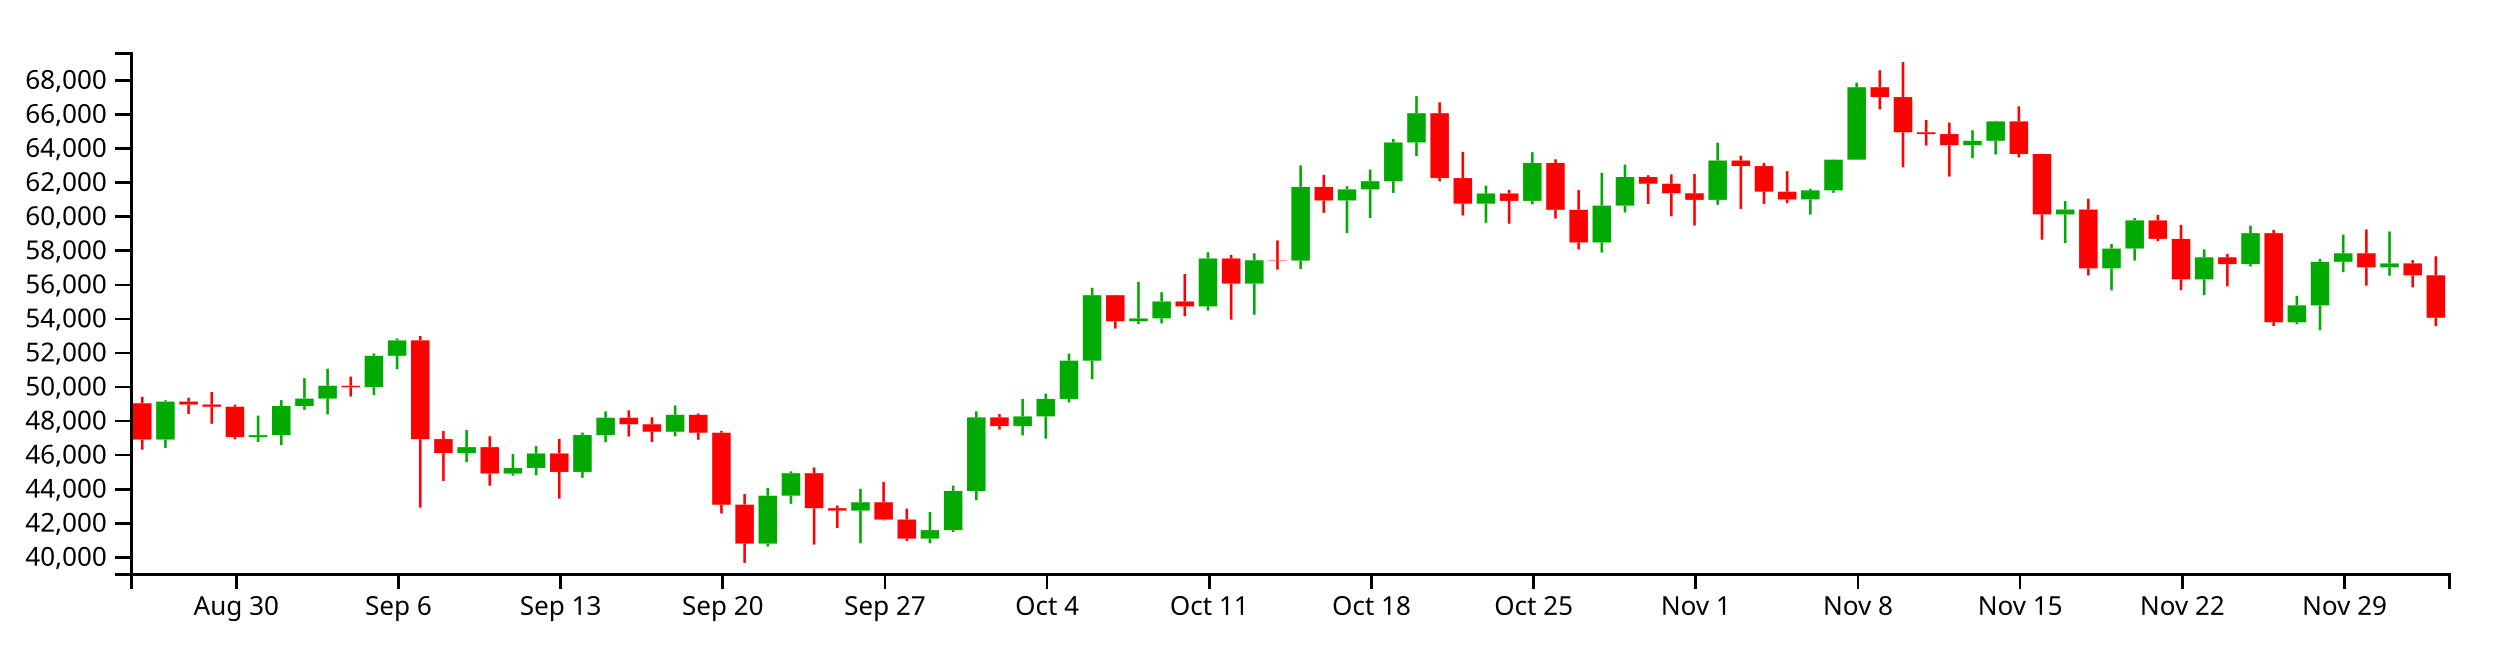
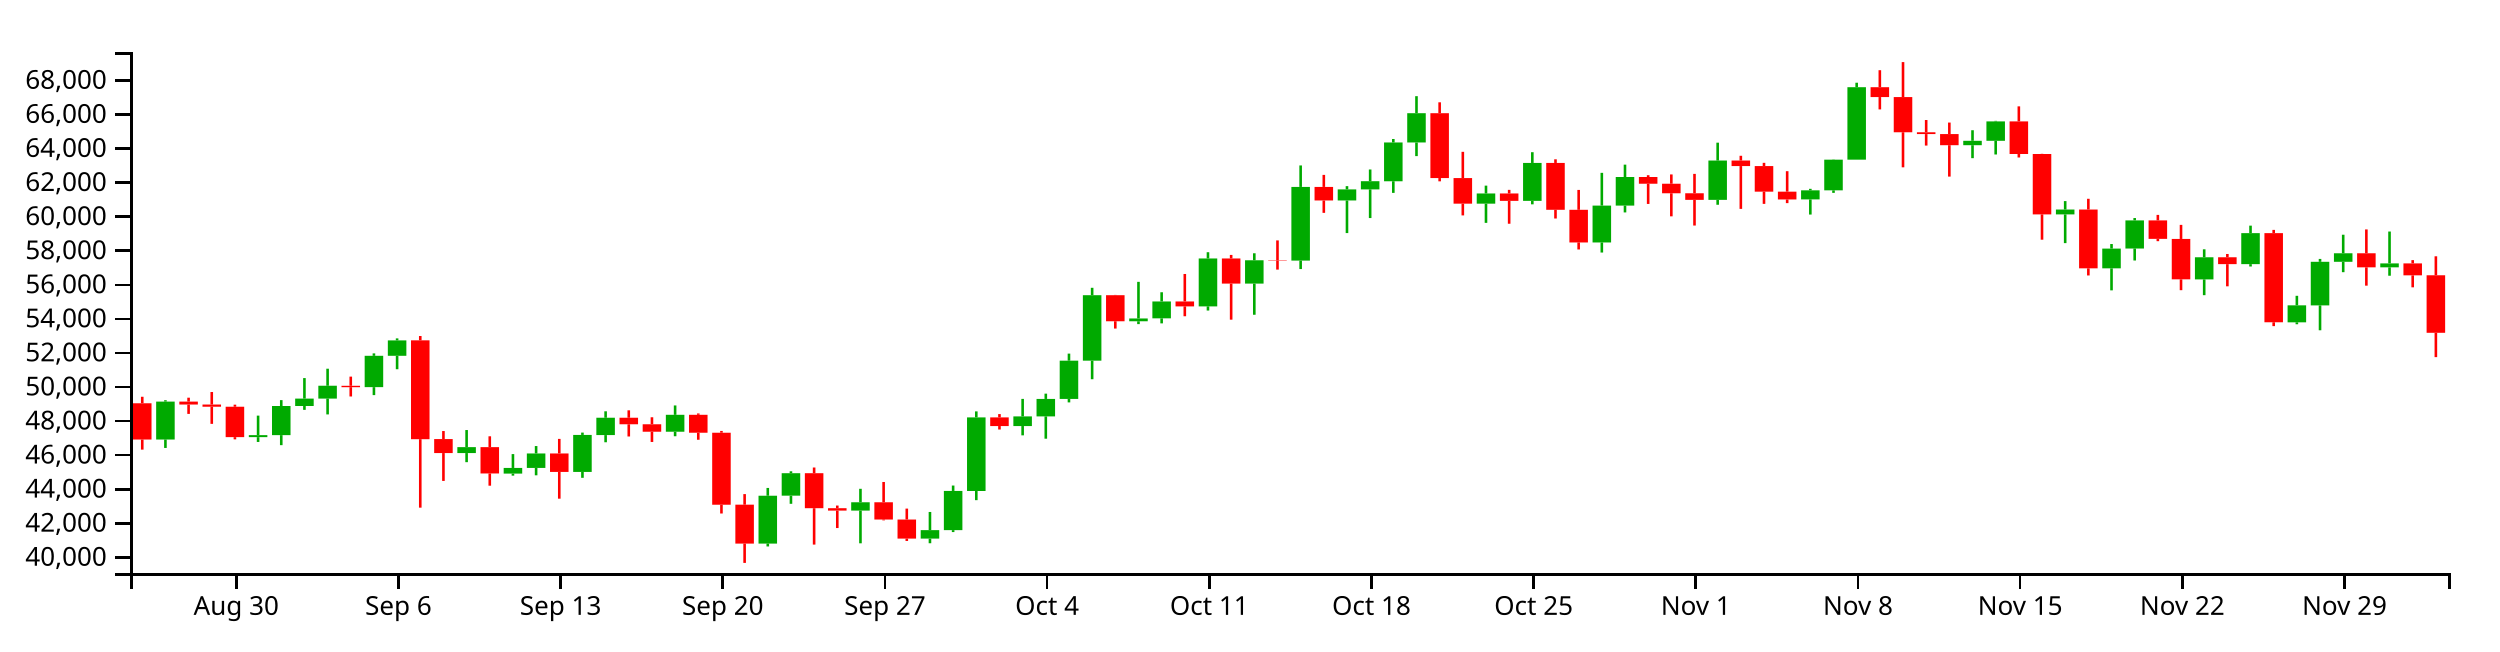
<svg xmlns="http://www.w3.org/2000/svg" version="1.1" width="960" height="250">
  <g transform="translate(50,20)">
    <style>.axis path,.axis line{fill:none;stroke:#000;shape-rendering:crispEdges;}path.candle{stroke:#000000;}path.candle.body{stroke-width:0;}path.candle.up{fill:#00AA00;stroke:#00AA00;}path.candle.down{fill:#FF0000;stroke:#FF0000;}</style>
    <g class="candlestick">
      <g class="data">
        <path class="candle body up" d="M 9.964 148.771 l 7.117 0 L 17.081 134.21 l -7.117 0 L 9.964 148.771 M 45.55 147.862 l 7.117 0 L 52.667 147.09 l -7.117 0 L 45.55 147.862 M 54.446 147.09 l 7.117 0 L 61.563 135.907 l -7.117 0 L 54.446 147.09 M 63.343 135.907 l 7.117 0 L 70.46 133.054 l -7.117 0 L 63.343 135.907 M 72.239 133.054 l 7.117 0 L 79.356 128.132 l -7.117 0 L 72.239 133.054 M 90.032 128.666 l 7.117 0 L 97.149 116.635 l -7.117 0 L 90.032 128.666 M 98.928 116.635 l 7.117 0 L 106.046 110.702 l -7.117 0 L 98.928 116.635 M 125.618 153.975 l 7.117 0 L 132.735 151.706 l -7.117 0 L 125.618 153.975 M 143.411 161.864 l 7.117 0 L 150.528 159.696 l -7.117 0 L 143.411 161.864 M 152.307 159.696 l 7.117 0 L 159.424 154.126 l -7.117 0 L 152.307 159.696 M 170.1 161.22 l 7.117 0 L 177.217 147.02 l -7.117 0 L 170.1 161.22 M 178.996 147.074 l 7.117 0 L 186.114 140.415 l -7.117 0 L 178.996 147.074 M 205.686 145.788 l 7.117 0 L 212.803 139.294 l -7.117 0 L 205.686 145.788 M 241.271 188.736 l 7.117 0 L 248.389 170.358 l -7.117 0 L 241.271 188.736 M 250.168 170.34 l 7.117 0 L 257.285 161.713 l -7.117 0 L 250.168 170.34 M 276.857 176.069 l 7.117 0 L 283.974 172.862 l -7.117 0 L 276.857 176.069 M 303.547 186.833 l 7.117 0 L 310.664 183.567 l -7.117 0 L 303.547 186.833 M 312.443 183.567 l 7.117 0 L 319.56 168.524 l -7.117 0 L 312.443 183.567 M 321.339 168.55 l 7.117 0 L 328.457 140.283 l -7.117 0 L 321.339 168.55 M 339.132 143.597 l 7.117 0 L 346.25 139.901 l -7.117 0 L 339.132 143.597 M 348.029 139.901 l 7.117 0 L 355.146 133.196 l -7.117 0 L 348.029 139.901 M 356.925 133.196 l 7.117 0 L 364.042 118.498 l -7.117 0 L 356.925 133.196 M 365.822 118.498 l 7.117 0 L 372.939 93.361 l -7.117 0 L 365.822 118.498 M 383.615 103.367 l 7.117 0 L 390.732 102.28 l -7.117 0 L 383.615 103.367 M 392.511 102.252 l 7.117 0 L 399.628 95.75 l -7.117 0 L 392.511 102.252 M 410.304 97.652 l 7.117 0 L 417.421 79.256 l -7.117 0 L 410.304 97.652 M 428.097 88.9 l 7.117 0 L 435.214 79.939 l -7.117 0 L 428.097 88.9 M 445.89 80.063 l 7.117 0 L 453.007 51.776 l -7.117 0 L 445.89 80.063 M 463.683 56.989 l 7.117 0 L 470.8 52.719 l -7.117 0 L 463.683 56.989 M 472.579 52.719 l 7.117 0 L 479.696 49.569 l -7.117 0 L 472.579 52.719 M 481.475 49.597 l 7.117 0 L 488.593 34.716 l -7.117 0 L 481.475 49.597 M 490.372 34.716 l 7.117 0 L 497.489 23.46 l -7.117 0 L 490.372 34.716 M 517.061 58.214 l 7.117 0 L 524.178 54.299 l -7.117 0 L 517.061 58.214 M 534.854 57.141 l 7.117 0 L 541.971 42.577 l -7.117 0 L 534.854 57.141 M 561.543 73.094 l 7.117 0 L 568.661 58.949 l -7.117 0 L 561.543 73.094 M 570.44 58.949 l 7.117 0 L 577.557 47.974 l -7.117 0 L 570.44 58.949 M 606.026 56.756 l 7.117 0 L 613.143 41.654 l -7.117 0 L 606.026 56.756 M 641.611 56.566 l 7.117 0 L 648.729 53.096 l -7.117 0 L 641.611 56.566 M 650.508 53.096 l 7.117 0 L 657.625 41.303 l -7.117 0 L 650.508 53.096 M 659.404 41.303 l 7.117 0 L 666.521 13.489 l -7.117 0 L 659.404 41.303 M 703.886 35.752 l 7.117 0 L 711.004 34.066 l -7.117 0 L 703.886 35.752 M 712.783 34.066 l 7.117 0 L 719.9 26.615 l -7.117 0 L 712.783 34.066 M 739.472 62.331 l 7.117 0 L 746.589 60.46 l -7.117 0 L 739.472 62.331 M 757.265 83.048 l 7.117 0 L 764.382 75.456 l -7.117 0 L 757.265 83.048 M 766.162 75.425 l 7.117 0 L 773.279 64.629 l -7.117 0 L 766.162 75.425 M 792.851 87.285 l 7.117 0 L 799.968 78.799 l -7.117 0 L 792.851 87.285 M 810.644 81.435 l 7.117 0 L 817.761 69.516 l -7.117 0 L 810.644 81.435 M 828.437 103.769 l 7.117 0 L 835.554 97.246 l -7.117 0 L 828.437 103.769 M 837.333 97.276 l 7.117 0 L 844.45 80.541 l -7.117 0 L 837.333 97.276 M 846.23 80.541 l 7.117 0 L 853.347 77.262 l -7.117 0 L 846.23 80.541 M 864.022 82.662 l 7.117 0 L 871.14 81.135 l -7.117 0 L 864.022 82.662" />
-         <path class="candle body down" d="M 1.068 134.842 l 7.117 0 L 8.185 148.771 l -7.117 0 L 1.068 134.842 M 18.86 134.21 l 7.117 0 L 25.978 135.352 l -7.117 0 L 18.86 134.21 M 27.757 135.352 l 7.117 0 L 34.874 136.186 l -7.117 0 L 27.757 135.352 M 36.653 136.186 l 7.117 0 L 43.77 147.862 l -7.117 0 L 36.653 136.186 M 81.136 128.14 l 7.117 0 L 88.253 128.678 l -7.117 0 L 81.136 128.14 M 107.825 110.687 l 7.117 0 L 114.942 148.641 l -7.117 0 L 107.825 110.687 M 116.721 148.61 l 7.117 0 L 123.838 153.975 l -7.117 0 L 116.721 148.61 M 134.514 151.706 l 7.117 0 L 141.631 161.807 l -7.117 0 L 134.514 151.706 M 161.204 154.126 l 7.117 0 L 168.321 161.22 l -7.117 0 L 161.204 154.126 M 187.893 140.415 l 7.117 0 L 195.01 142.924 l -7.117 0 L 187.893 140.415 M 196.789 142.924 l 7.117 0 L 203.906 145.788 l -7.117 0 L 196.789 142.924 M 214.582 139.294 l 7.117 0 L 221.699 146.169 l -7.117 0 L 214.582 139.294 M 223.479 146.169 l 7.117 0 L 230.596 173.812 l -7.117 0 L 223.479 146.169 M 232.375 173.805 l 7.117 0 L 239.492 188.734 l -7.117 0 L 232.375 173.805 M 259.064 161.713 l 7.117 0 L 266.182 175.153 l -7.117 0 L 259.064 161.713 M 267.961 175.153 l 7.117 0 L 275.078 176.069 l -7.117 0 L 267.961 175.153 M 285.754 172.862 l 7.117 0 L 292.871 179.491 l -7.117 0 L 285.754 172.862 M 294.65 179.491 l 7.117 0 L 301.767 186.823 l -7.117 0 L 294.65 179.491 M 330.236 140.283 l 7.117 0 L 337.353 143.597 l -7.117 0 L 330.236 140.283 M 374.718 93.361 l 7.117 0 L 381.835 103.367 l -7.117 0 L 374.718 93.361 M 401.407 95.75 l 7.117 0 L 408.525 97.652 l -7.117 0 L 401.407 95.75 M 419.2 79.256 l 7.117 0 L 426.317 88.9 l -7.117 0 L 419.2 79.256 M 436.993 79.913 l 7.117 0 L 444.11 80.063 l -7.117 0 L 436.993 79.913 M 454.786 51.776 l 7.117 0 L 461.903 56.989 l -7.117 0 L 454.786 51.776 M 499.268 23.46 l 7.117 0 L 506.385 48.37 l -7.117 0 L 499.268 23.46 M 508.165 48.37 l 7.117 0 L 515.282 58.214 l -7.117 0 L 508.165 48.37 M 525.958 54.299 l 7.117 0 L 533.075 57.141 l -7.117 0 L 525.958 54.299 M 543.75 42.577 l 7.117 0 L 550.868 60.565 l -7.117 0 L 543.75 42.577 M 552.647 60.565 l 7.117 0 L 559.764 73.094 l -7.117 0 L 552.647 60.565 M 579.336 47.974 l 7.117 0 L 586.453 50.555 l -7.117 0 L 579.336 47.974 M 588.233 50.555 l 7.117 0 L 595.35 54.214 l -7.117 0 L 588.233 50.555 M 597.129 54.214 l 7.117 0 L 604.246 56.756 l -7.117 0 L 597.129 54.214 M 614.922 41.65 l 7.117 0 L 622.039 43.77 l -7.117 0 L 614.922 41.65 M 623.818 43.77 l 7.117 0 L 630.936 53.591 l -7.117 0 L 623.818 43.77 M 632.715 53.591 l 7.117 0 L 639.832 56.586 l -7.117 0 L 632.715 53.591 M 668.301 13.489 l 7.117 0 L 675.418 17.271 l -7.117 0 L 668.301 13.489 M 677.197 17.271 l 7.117 0 L 684.314 30.78 l -7.117 0 L 677.197 17.271 M 686.094 30.78 l 7.117 0 L 693.211 31.487 l -7.117 0 L 686.094 30.78 M 694.99 31.487 l 7.117 0 L 702.107 35.752 l -7.117 0 L 694.99 31.487 M 721.679 26.615 l 7.117 0 L 728.796 39.124 l -7.117 0 L 721.679 26.615 M 730.576 39.124 l 7.117 0 L 737.693 62.331 l -7.117 0 L 730.576 39.124 M 748.369 60.46 l 7.117 0 L 755.486 83.048 l -7.117 0 L 748.369 60.46 M 775.058 64.629 l 7.117 0 L 782.175 71.729 l -7.117 0 L 775.058 64.629 M 783.954 71.758 l 7.117 0 L 791.072 87.263 l -7.117 0 L 783.954 71.758 M 801.747 78.799 l 7.117 0 L 808.864 81.435 l -7.117 0 L 801.747 78.799 M 819.54 69.516 l 7.117 0 L 826.657 103.751 l -7.117 0 L 819.54 69.516 M 855.126 77.262 l 7.117 0 L 862.243 82.662 l -7.117 0 L 855.126 77.262 M 872.919 81.135 l 7.117 0 L 880.036 85.738 l -7.117 0 L 872.919 81.135 M 881.815 85.713 l 7.117 0 L 888.932 102.019 l -7.117 0 L 881.815 85.713" />
+         <path class="candle body down" d="M 1.068 134.842 l 7.117 0 L 8.185 148.771 l -7.117 0 L 1.068 134.842 M 18.86 134.21 l 7.117 0 L 25.978 135.352 l -7.117 0 L 18.86 134.21 M 27.757 135.352 l 7.117 0 L 34.874 136.186 l -7.117 0 L 27.757 135.352 M 36.653 136.186 l 7.117 0 L 43.77 147.862 l -7.117 0 L 36.653 136.186 M 81.136 128.14 l 7.117 0 L 88.253 128.678 l -7.117 0 L 81.136 128.14 M 107.825 110.687 l 7.117 0 L 114.942 148.641 l -7.117 0 L 107.825 110.687 M 116.721 148.61 l 7.117 0 L 123.838 153.975 l -7.117 0 L 116.721 148.61 M 134.514 151.706 l 7.117 0 L 141.631 161.807 l -7.117 0 L 134.514 151.706 M 161.204 154.126 l 7.117 0 L 168.321 161.22 l -7.117 0 L 161.204 154.126 M 187.893 140.415 l 7.117 0 L 195.01 142.924 l -7.117 0 L 187.893 140.415 M 196.789 142.924 l 7.117 0 L 203.906 145.788 l -7.117 0 L 196.789 142.924 M 214.582 139.294 l 7.117 0 L 221.699 146.169 l -7.117 0 L 214.582 139.294 M 223.479 146.169 l 7.117 0 L 230.596 173.812 l -7.117 0 L 223.479 146.169 M 232.375 173.805 l 7.117 0 L 239.492 188.734 l -7.117 0 L 232.375 173.805 M 259.064 161.713 l 7.117 0 L 266.182 175.153 l -7.117 0 L 259.064 161.713 M 267.961 175.153 l 7.117 0 L 275.078 176.069 l -7.117 0 L 267.961 175.153 M 285.754 172.862 l 7.117 0 L 292.871 179.491 l -7.117 0 L 285.754 172.862 M 294.65 179.491 l 7.117 0 L 301.767 186.823 l -7.117 0 L 294.65 179.491 M 330.236 140.283 l 7.117 0 L 337.353 143.597 l -7.117 0 L 330.236 140.283 M 374.718 93.361 l 7.117 0 L 381.835 103.367 l -7.117 0 L 374.718 93.361 M 401.407 95.75 l 7.117 0 L 408.525 97.652 l -7.117 0 L 401.407 95.75 M 419.2 79.256 l 7.117 0 L 426.317 88.9 l -7.117 0 L 419.2 79.256 M 436.993 79.913 l 7.117 0 L 444.11 80.063 l -7.117 0 L 436.993 79.913 M 454.786 51.776 l 7.117 0 L 461.903 56.989 l -7.117 0 L 454.786 51.776 M 499.268 23.46 l 7.117 0 L 506.385 48.37 l -7.117 0 L 499.268 23.46 M 508.165 48.37 l 7.117 0 L 515.282 58.214 l -7.117 0 L 508.165 48.37 M 525.958 54.299 l 7.117 0 L 533.075 57.141 l -7.117 0 L 525.958 54.299 M 543.75 42.577 l 7.117 0 L 550.868 60.565 l -7.117 0 L 543.75 42.577 M 552.647 60.565 l 7.117 0 L 559.764 73.094 l -7.117 0 L 552.647 60.565 M 579.336 47.974 l 7.117 0 L 586.453 50.555 l -7.117 0 L 579.336 47.974 M 588.233 50.555 l 7.117 0 L 595.35 54.214 l -7.117 0 L 588.233 50.555 M 597.129 54.214 l 7.117 0 L 604.246 56.756 l -7.117 0 L 597.129 54.214 M 614.922 41.65 l 7.117 0 L 622.039 43.77 l -7.117 0 L 614.922 41.65 M 623.818 43.77 l 7.117 0 L 630.936 53.591 l -7.117 0 L 623.818 43.77 M 632.715 53.591 l 7.117 0 L 639.832 56.586 l -7.117 0 L 632.715 53.591 M 668.301 13.489 l 7.117 0 L 675.418 17.271 l -7.117 0 L 668.301 13.489 M 677.197 17.271 l 7.117 0 L 684.314 30.78 l -7.117 0 L 677.197 17.271 M 686.094 30.78 l 7.117 0 L 693.211 31.487 l -7.117 0 L 686.094 30.78 M 694.99 31.487 l 7.117 0 L 702.107 35.752 l -7.117 0 L 694.99 31.487 M 721.679 26.615 l 7.117 0 L 728.796 39.124 l -7.117 0 L 721.679 26.615 M 730.576 39.124 l 7.117 0 L 737.693 62.331 l -7.117 0 L 730.576 39.124 M 748.369 60.46 l 7.117 0 L 755.486 83.048 l -7.117 0 L 748.369 60.46 M 775.058 64.629 l 7.117 0 L 782.175 71.729 l -7.117 0 L 775.058 64.629 M 783.954 71.758 l 7.117 0 L 791.072 87.263 l -7.117 0 L 783.954 71.758 M 801.747 78.799 l 7.117 0 L 808.864 81.435 l -7.117 0 L 801.747 78.799 M 819.54 69.516 l 7.117 0 L 826.657 103.751 l -7.117 0 L 819.54 69.516 M 855.126 77.262 l 7.117 0 L 862.243 82.662 l -7.117 0 L 855.126 77.262 M 872.919 81.135 l 7.117 0 L 880.036 85.738 l -7.117 0 L 872.919 81.135 M 881.815 85.713 l 7.117 0 L 888.932 107.795 l -7.117 0 L 881.815 85.713" />
        <path class="candle body equal" />
        <path class="candle wick up" d="M 13.523 133.687 L 13.523 134.21 M 13.523 148.771 L 13.523 152.015 M 49.108 139.599 L 49.108 147.09 M 49.108 147.862 L 49.108 149.712 M 58.005 133.647 L 58.005 135.907 M 58.005 147.09 L 58.005 150.942 M 66.901 125.182 L 66.901 133.054 M 66.901 135.907 L 66.901 137.388 M 75.798 121.586 L 75.798 128.132 M 75.798 133.054 L 75.798 139.136 M 93.591 115.699 L 93.591 116.635 M 93.591 128.666 L 93.591 131.724 M 102.487 109.942 L 102.487 110.702 M 102.487 116.635 L 102.487 121.786 M 129.176 145.134 L 129.176 151.706 M 129.176 153.975 L 129.176 157.476 M 146.969 154.37 L 146.969 159.696 M 146.969 161.864 L 146.969 162.649 M 155.866 151.282 L 155.866 154.126 M 155.866 159.696 L 155.866 162.519 M 173.659 146.115 L 173.659 147.02 M 173.659 161.22 L 173.659 163.485 M 182.555 137.938 L 182.555 140.415 M 182.555 147.074 L 182.555 149.828 M 209.244 135.693 L 209.244 139.294 M 209.244 145.788 L 209.244 147.517 M 244.83 167.37 L 244.83 170.358 M 244.83 188.736 L 244.83 189.839 M 253.727 160.976 L 253.727 161.713 M 253.727 170.34 L 253.727 173.462 M 280.416 167.7 L 280.416 172.862 M 280.416 176.069 L 280.416 188.632 M 307.105 176.596 L 307.105 183.567 M 307.105 186.833 L 307.105 188.606 M 316.002 166.448 L 316.002 168.524 M 316.002 183.567 L 316.002 184.313 M 324.898 137.971 L 324.898 140.283 M 324.898 168.55 L 324.898 172.063 M 342.691 133.176 L 342.691 139.901 M 342.691 143.597 L 342.691 147.174 M 351.587 131.161 L 351.587 133.196 M 351.587 139.901 L 351.587 148.463 M 360.484 115.788 L 360.484 118.498 M 360.484 133.196 L 360.484 134.521 M 369.38 90.515 L 369.38 93.361 M 369.38 118.498 L 369.38 125.625 M 387.173 88.226 L 387.173 102.28 M 387.173 103.367 L 387.173 104.464 M 396.07 92.223 L 396.07 95.75 M 396.07 102.252 L 396.07 104.175 M 413.862 76.851 L 413.862 79.256 M 413.862 97.652 L 413.862 99.247 M 431.655 77.257 L 431.655 79.939 M 431.655 88.9 L 431.655 100.869 M 449.448 43.531 L 449.448 51.776 M 449.448 80.063 L 449.448 83.32 M 467.241 51.476 L 467.241 52.719 M 467.241 56.989 L 467.241 69.499 M 476.138 45.083 L 476.138 49.569 M 476.138 52.719 L 476.138 63.733 M 485.034 33.373 L 485.034 34.716 M 485.034 49.597 L 485.034 54.067 M 493.93 16.928 L 493.93 23.46 M 493.93 34.716 L 493.93 39.944 M 520.62 51.284 L 520.62 54.299 M 520.62 58.214 L 520.62 65.58 M 538.413 38.444 L 538.413 42.577 M 538.413 57.141 L 538.413 58.464 M 565.102 46.37 L 565.102 58.949 M 565.102 73.094 L 565.102 76.975 M 573.998 43.223 L 573.998 47.974 M 573.998 58.949 L 573.998 61.572 M 609.584 34.785 L 609.584 41.654 M 609.584 56.756 L 609.584 58.63 M 645.17 52.509 L 645.17 53.096 M 645.17 56.566 L 645.17 62.389 M 654.066 41.22 L 654.066 41.303 M 654.066 53.096 L 654.066 54.063 M 662.963 11.767 L 662.963 13.489 M 662.963 41.303 L 662.963 41.303 M 707.445 30.01 L 707.445 34.066 M 707.445 35.752 L 707.445 40.736 M 716.341 26.41 L 716.341 26.615 M 716.341 34.066 L 716.341 39.323 M 743.031 57.22 L 743.031 60.46 M 743.031 62.331 L 743.031 73.358 M 760.824 73.705 L 760.824 75.456 M 760.824 83.048 L 760.824 91.497 M 769.72 63.73 L 769.72 64.629 M 769.72 75.425 L 769.72 80.03 M 796.409 75.733 L 796.409 78.799 M 796.409 87.285 L 796.409 93.348 M 814.202 66.648 L 814.202 69.516 M 814.202 81.435 L 814.202 82.339 M 831.995 93.59 L 831.995 97.246 M 831.995 103.769 L 831.995 104.513 M 840.892 79.428 L 840.892 80.541 M 840.892 97.276 L 840.892 106.825 M 849.788 70.134 L 849.788 77.262 M 849.788 80.541 L 849.788 84.519 M 867.581 68.907 L 867.581 81.135 M 867.581 82.662 L 867.581 85.884" style="stroke-width: 1px;" />
-         <path class="candle wick down" d="M 4.626 132.36 L 4.626 134.842 M 4.626 148.771 L 4.626 152.656 M 22.419 132.712 L 22.419 134.21 M 22.419 135.352 L 22.419 138.94 M 31.315 130.532 L 31.315 135.352 M 31.315 136.186 L 31.315 142.762 M 40.212 135.396 L 40.212 136.186 M 40.212 147.862 L 40.212 148.711 M 84.694 124.623 L 84.694 128.14 M 84.694 128.678 L 84.694 132.248 M 111.383 109.027 L 111.383 110.687 M 111.383 148.641 L 111.383 174.941 M 120.28 145.519 L 120.28 148.61 M 120.28 153.975 L 120.28 164.678 M 138.073 147.534 L 138.073 151.706 M 138.073 161.807 L 138.073 166.508 M 164.762 148.535 L 164.762 154.126 M 164.762 161.22 L 164.762 171.494 M 191.451 137.565 L 191.451 140.415 M 191.451 142.924 L 191.451 147.612 M 200.348 140.228 L 200.348 142.924 M 200.348 145.788 L 200.348 149.715 M 218.141 138.77 L 218.141 139.294 M 218.141 146.169 L 218.141 148.867 M 227.037 145.478 L 227.037 146.169 M 227.037 173.812 L 227.037 177.185 M 235.934 169.734 L 235.934 173.805 M 235.934 188.734 L 235.934 196.154 M 262.623 159.524 L 262.623 161.713 M 262.623 175.153 L 262.623 189.122 M 271.519 174.131 L 271.519 175.153 M 271.519 176.069 L 271.519 182.769 M 289.312 165.084 L 289.312 172.862 M 289.312 179.491 L 289.312 179.814 M 298.209 175.305 L 298.209 179.491 M 298.209 186.823 L 298.209 187.729 M 333.794 139.007 L 333.794 140.283 M 333.794 143.597 L 333.794 144.936 M 378.277 93.248 L 378.277 93.361 M 378.277 103.367 L 378.277 106.168 M 404.966 85.209 L 404.966 95.75 M 404.966 97.652 L 404.966 101.439 M 422.759 77.891 L 422.759 79.256 M 422.759 88.9 L 422.759 102.754 M 440.552 72.315 L 440.552 79.913 M 440.552 80.063 L 440.552 83.529 M 458.345 47.158 L 458.345 51.776 M 458.345 56.989 L 458.345 61.735 M 502.827 19.285 L 502.827 23.46 M 502.827 48.37 L 502.827 49.634 M 511.723 38.302 L 511.723 48.37 M 511.723 58.214 L 511.723 62.716 M 529.516 52.904 L 529.516 54.299 M 529.516 57.141 L 529.516 65.917 M 547.309 41.173 L 547.309 42.577 M 547.309 60.565 L 547.309 63.909 M 556.206 52.93 L 556.206 60.565 M 556.206 73.094 L 556.206 75.798 M 582.895 47.284 L 582.895 47.974 M 582.895 50.555 L 582.895 58.314 M 591.791 46.983 L 591.791 50.555 M 591.791 54.214 L 591.791 63.073 M 600.688 46.77 L 600.688 54.214 M 600.688 56.756 L 600.688 66.608 M 618.481 39.822 L 618.481 41.65 M 618.481 43.77 L 618.481 60.212 M 627.377 42.528 L 627.377 43.77 M 627.377 53.591 L 627.377 58.287 M 636.273 45.737 L 636.273 53.591 M 636.273 56.586 L 636.273 58 M 671.859 6.958 L 671.859 13.489 M 671.859 17.271 L 671.859 22.015 M 680.756 3.846 L 680.756 17.271 M 680.756 30.78 L 680.756 44.251 M 689.652 26.085 L 689.652 30.78 M 689.652 31.487 L 689.652 35.897 M 698.549 27.062 L 698.549 31.487 M 698.549 35.752 L 698.549 47.815 M 725.238 20.841 L 725.238 26.615 M 725.238 39.124 L 725.238 40.476 M 734.134 39.055 L 734.134 39.124 M 734.134 62.331 L 734.134 72.043 M 751.927 56.332 L 751.927 60.46 M 751.927 83.048 L 751.927 85.778 M 778.617 62.521 L 778.617 64.629 M 778.617 71.729 L 778.617 72.615 M 787.513 66.353 L 787.513 71.758 M 787.513 87.263 L 787.513 91.431 M 805.306 77.531 L 805.306 78.799 M 805.306 81.435 L 805.306 89.946 M 823.099 68.276 L 823.099 69.516 M 823.099 103.751 L 823.099 105.233 M 858.685 68.099 L 858.685 77.262 M 858.685 82.662 L 858.685 89.694 M 876.477 79.883 L 876.477 81.135 M 876.477 85.738 L 876.477 90.334 M 885.374 78.414 L 885.374 85.713 M 885.374 102.019 L 885.374 105.229" style="stroke-width: 1px;" />
+         <path class="candle wick down" d="M 4.626 132.36 L 4.626 134.842 M 4.626 148.771 L 4.626 152.656 M 22.419 132.712 L 22.419 134.21 M 22.419 135.352 L 22.419 138.94 M 31.315 130.532 L 31.315 135.352 M 31.315 136.186 L 31.315 142.762 M 40.212 135.396 L 40.212 136.186 M 40.212 147.862 L 40.212 148.711 M 84.694 124.623 L 84.694 128.14 M 84.694 128.678 L 84.694 132.248 M 111.383 109.027 L 111.383 110.687 M 111.383 148.641 L 111.383 174.941 M 120.28 145.519 L 120.28 148.61 M 120.28 153.975 L 120.28 164.678 M 138.073 147.534 L 138.073 151.706 M 138.073 161.807 L 138.073 166.508 M 164.762 148.535 L 164.762 154.126 M 164.762 161.22 L 164.762 171.494 M 191.451 137.565 L 191.451 140.415 M 191.451 142.924 L 191.451 147.612 M 200.348 140.228 L 200.348 142.924 M 200.348 145.788 L 200.348 149.715 M 218.141 138.77 L 218.141 139.294 M 218.141 146.169 L 218.141 148.867 M 227.037 145.478 L 227.037 146.169 M 227.037 173.812 L 227.037 177.185 M 235.934 169.734 L 235.934 173.805 M 235.934 188.734 L 235.934 196.154 M 262.623 159.524 L 262.623 161.713 M 262.623 175.153 L 262.623 189.122 M 271.519 174.131 L 271.519 175.153 M 271.519 176.069 L 271.519 182.769 M 289.312 165.084 L 289.312 172.862 M 289.312 179.491 L 289.312 179.814 M 298.209 175.305 L 298.209 179.491 M 298.209 186.823 L 298.209 187.729 M 333.794 139.007 L 333.794 140.283 M 333.794 143.597 L 333.794 144.936 M 378.277 93.248 L 378.277 93.361 M 378.277 103.367 L 378.277 106.168 M 404.966 85.209 L 404.966 95.75 M 404.966 97.652 L 404.966 101.439 M 422.759 77.891 L 422.759 79.256 M 422.759 88.9 L 422.759 102.754 M 440.552 72.315 L 440.552 79.913 M 440.552 80.063 L 440.552 83.529 M 458.345 47.158 L 458.345 51.776 M 458.345 56.989 L 458.345 61.735 M 502.827 19.285 L 502.827 23.46 M 502.827 48.37 L 502.827 49.634 M 511.723 38.302 L 511.723 48.37 M 511.723 58.214 L 511.723 62.716 M 529.516 52.904 L 529.516 54.299 M 529.516 57.141 L 529.516 65.917 M 547.309 41.173 L 547.309 42.577 M 547.309 60.565 L 547.309 63.909 M 556.206 52.93 L 556.206 60.565 M 556.206 73.094 L 556.206 75.798 M 582.895 47.284 L 582.895 47.974 M 582.895 50.555 L 582.895 58.314 M 591.791 46.983 L 591.791 50.555 M 591.791 54.214 L 591.791 63.073 M 600.688 46.77 L 600.688 54.214 M 600.688 56.756 L 600.688 66.608 M 618.481 39.822 L 618.481 41.65 M 618.481 43.77 L 618.481 60.212 M 627.377 42.528 L 627.377 43.77 M 627.377 53.591 L 627.377 58.287 M 636.273 45.737 L 636.273 53.591 M 636.273 56.586 L 636.273 58 M 671.859 6.958 L 671.859 13.489 M 671.859 17.271 L 671.859 22.015 M 680.756 3.846 L 680.756 17.271 M 680.756 30.78 L 680.756 44.251 M 689.652 26.085 L 689.652 30.78 M 689.652 31.487 L 689.652 35.897 M 698.549 27.062 L 698.549 31.487 M 698.549 35.752 L 698.549 47.815 M 725.238 20.841 L 725.238 26.615 M 725.238 39.124 L 725.238 40.476 M 734.134 39.055 L 734.134 39.124 M 734.134 62.331 L 734.134 72.043 M 751.927 56.332 L 751.927 60.46 M 751.927 83.048 L 751.927 85.778 M 778.617 62.521 L 778.617 64.629 M 778.617 71.729 L 778.617 72.615 M 787.513 66.353 L 787.513 71.758 M 787.513 87.263 L 787.513 91.431 M 805.306 77.531 L 805.306 78.799 M 805.306 81.435 L 805.306 89.946 M 823.099 68.276 L 823.099 69.516 M 823.099 103.751 L 823.099 105.233 M 858.685 68.099 L 858.685 77.262 M 858.685 82.662 L 858.685 89.694 M 876.477 79.883 L 876.477 81.135 M 876.477 85.738 L 876.477 90.334 M 885.374 78.414 L 885.374 85.713 M 885.374 107.795 L 885.374 117.138" style="stroke-width: 1px;" />
        <path class="candle wick equal" style="stroke-width: 1px;" />
      </g>
    </g>
    <g class="x axis" transform="translate(0,200)" fill="none" font-size="10" font-family="sans-serif" text-anchor="middle">
      <path class="domain" stroke="#000" d="M0.5,6V0.5H890.5V6" />
      <g class="tick" opacity="1" transform="translate(40.21192,0)">
        <line stroke="#000" y2="6" x1="0.5" x2="0.5" />
        <text fill="#000" y="9" x="0.5" dy="0.71em">Aug 30</text>
      </g>
      <g class="tick" opacity="1" transform="translate(102.487,0)">
        <line stroke="#000" y2="6" x1="0.5" x2="0.5" />
        <text fill="#000" y="9" x="0.5" dy="0.71em">Sep  6</text>
      </g>
      <g class="tick" opacity="1" transform="translate(164.7621,0)">
        <line stroke="#000" y2="6" x1="0.5" x2="0.5" />
        <text fill="#000" y="9" x="0.5" dy="0.71em">Sep 13</text>
      </g>
      <g class="tick" opacity="1" transform="translate(227.0372,0)">
        <line stroke="#000" y2="6" x1="0.5" x2="0.5" />
        <text fill="#000" y="9" x="0.5" dy="0.71em">Sep 20</text>
      </g>
      <g class="tick" opacity="1" transform="translate(289.3123,0)">
        <line stroke="#000" y2="6" x1="0.5" x2="0.5" />
        <text fill="#000" y="9" x="0.5" dy="0.71em">Sep 27</text>
      </g>
      <g class="tick" opacity="1" transform="translate(351.5874,0)">
        <line stroke="#000" y2="6" x1="0.5" x2="0.5" />
        <text fill="#000" y="9" x="0.5" dy="0.71em">Oct  4</text>
      </g>
      <g class="tick" opacity="1" transform="translate(413.8625,0)">
        <line stroke="#000" y2="6" x1="0.5" x2="0.5" />
        <text fill="#000" y="9" x="0.5" dy="0.71em">Oct 11</text>
      </g>
      <g class="tick" opacity="1" transform="translate(476.1375,0)">
        <line stroke="#000" y2="6" x1="0.5" x2="0.5" />
        <text fill="#000" y="9" x="0.5" dy="0.71em">Oct 18</text>
      </g>
      <g class="tick" opacity="1" transform="translate(538.4126,0)">
        <line stroke="#000" y2="6" x1="0.5" x2="0.5" />
        <text fill="#000" y="9" x="0.5" dy="0.71em">Oct 25</text>
      </g>
      <g class="tick" opacity="1" transform="translate(600.6877,0)">
        <line stroke="#000" y2="6" x1="0.5" x2="0.5" />
        <text fill="#000" y="9" x="0.5" dy="0.71em">Nov  1</text>
      </g>
      <g class="tick" opacity="1" transform="translate(662.9628,0)">
        <line stroke="#000" y2="6" x1="0.5" x2="0.5" />
        <text fill="#000" y="9" x="0.5" dy="0.71em">Nov  8</text>
      </g>
      <g class="tick" opacity="1" transform="translate(725.2379,0)">
        <line stroke="#000" y2="6" x1="0.5" x2="0.5" />
        <text fill="#000" y="9" x="0.5" dy="0.71em">Nov 15</text>
      </g>
      <g class="tick" opacity="1" transform="translate(787.513,0)">
        <line stroke="#000" y2="6" x1="0.5" x2="0.5" />
        <text fill="#000" y="9" x="0.5" dy="0.71em">Nov 22</text>
      </g>
      <g class="tick" opacity="1" transform="translate(849.7881,0)">
        <line stroke="#000" y2="6" x1="0.5" x2="0.5" />
        <text fill="#000" y="9" x="0.5" dy="0.71em">Nov 29</text>
      </g>
    </g>
    <g class="y axis" fill="none" font-size="10" font-family="sans-serif" text-anchor="end">
      <path class="domain" stroke="#000" d="M-6,200.5H0.5V0.5H-6" />
      <g class="tick" opacity="1" transform="translate(0,193.5374)">
        <line stroke="#000" x2="-6" y1="0.5" y2="0.5" />
        <text fill="#000" x="-9" y="0.5" dy="0.32em">40,000</text>
      </g>
      <g class="tick" opacity="1" transform="translate(0,180.4553)">
        <line stroke="#000" x2="-6" y1="0.5" y2="0.5" />
        <text fill="#000" x="-9" y="0.5" dy="0.32em">42,000</text>
      </g>
      <g class="tick" opacity="1" transform="translate(0,167.3731)">
        <line stroke="#000" x2="-6" y1="0.5" y2="0.5" />
        <text fill="#000" x="-9" y="0.5" dy="0.32em">44,000</text>
      </g>
      <g class="tick" opacity="1" transform="translate(0,154.2909)">
        <line stroke="#000" x2="-6" y1="0.5" y2="0.5" />
        <text fill="#000" x="-9" y="0.5" dy="0.32em">46,000</text>
      </g>
      <g class="tick" opacity="1" transform="translate(0,141.2088)">
        <line stroke="#000" x2="-6" y1="0.5" y2="0.5" />
        <text fill="#000" x="-9" y="0.5" dy="0.32em">48,000</text>
      </g>
      <g class="tick" opacity="1" transform="translate(0,128.1266)">
        <line stroke="#000" x2="-6" y1="0.5" y2="0.5" />
        <text fill="#000" x="-9" y="0.5" dy="0.32em">50,000</text>
      </g>
      <g class="tick" opacity="1" transform="translate(0,115.0445)">
        <line stroke="#000" x2="-6" y1="0.5" y2="0.5" />
        <text fill="#000" x="-9" y="0.5" dy="0.32em">52,000</text>
      </g>
      <g class="tick" opacity="1" transform="translate(0,101.9623)">
        <line stroke="#000" x2="-6" y1="0.5" y2="0.5" />
        <text fill="#000" x="-9" y="0.5" dy="0.32em">54,000</text>
      </g>
      <g class="tick" opacity="1" transform="translate(0,88.88017)">
        <line stroke="#000" x2="-6" y1="0.5" y2="0.5" />
        <text fill="#000" x="-9" y="0.5" dy="0.32em">56,000</text>
      </g>
      <g class="tick" opacity="1" transform="translate(0,75.79801)">
        <line stroke="#000" x2="-6" y1="0.5" y2="0.5" />
        <text fill="#000" x="-9" y="0.5" dy="0.32em">58,000</text>
      </g>
      <g class="tick" opacity="1" transform="translate(0,62.71586)">
        <line stroke="#000" x2="-6" y1="0.5" y2="0.5" />
        <text fill="#000" x="-9" y="0.5" dy="0.32em">60,000</text>
      </g>
      <g class="tick" opacity="1" transform="translate(0,49.6337)">
        <line stroke="#000" x2="-6" y1="0.5" y2="0.5" />
        <text fill="#000" x="-9" y="0.5" dy="0.32em">62,000</text>
      </g>
      <g class="tick" opacity="1" transform="translate(0,36.55154)">
        <line stroke="#000" x2="-6" y1="0.5" y2="0.5" />
        <text fill="#000" x="-9" y="0.5" dy="0.32em">64,000</text>
      </g>
      <g class="tick" opacity="1" transform="translate(0,23.46939)">
        <line stroke="#000" x2="-6" y1="0.5" y2="0.5" />
        <text fill="#000" x="-9" y="0.5" dy="0.32em">66,000</text>
      </g>
      <g class="tick" opacity="1" transform="translate(0,10.38723)">
        <line stroke="#000" x2="-6" y1="0.5" y2="0.5" />
        <text fill="#000" x="-9" y="0.5" dy="0.32em">68,000</text>
      </g>
      <text transform="rotate(-90)" y="6" dy=".71em" style="text-anchor: end;">Price ($)</text>
    </g>
  </g>
</svg>
